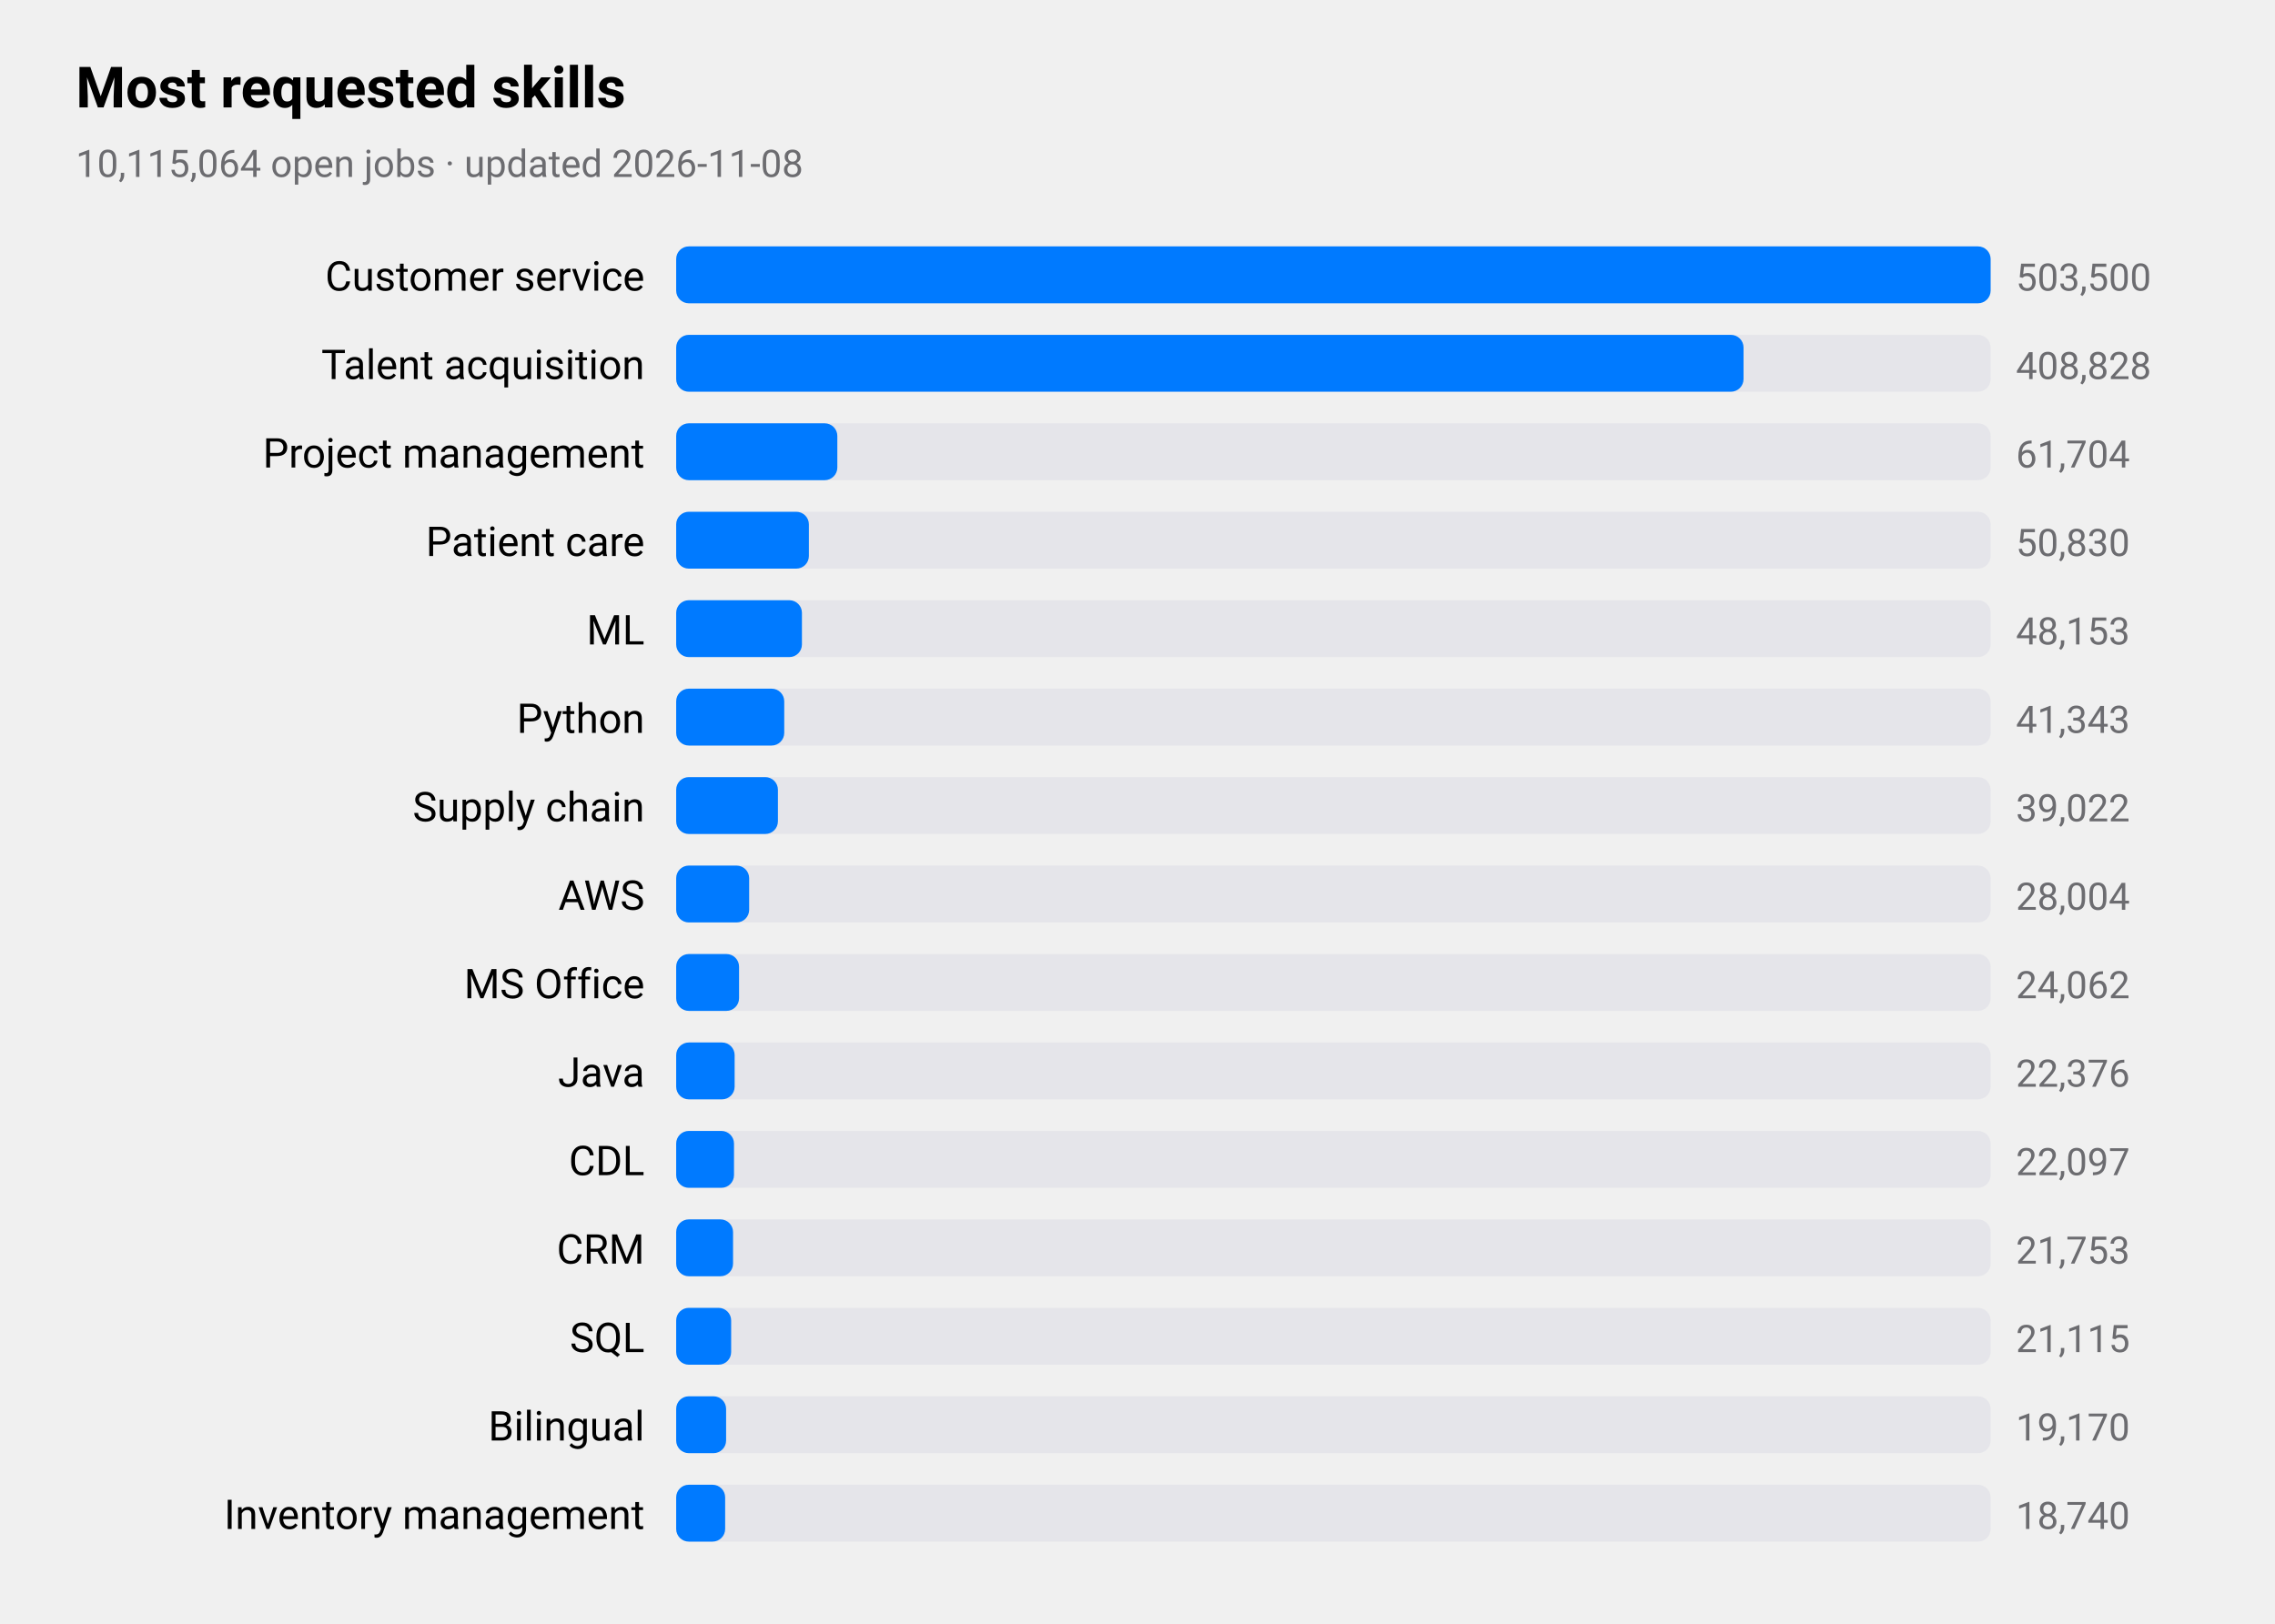
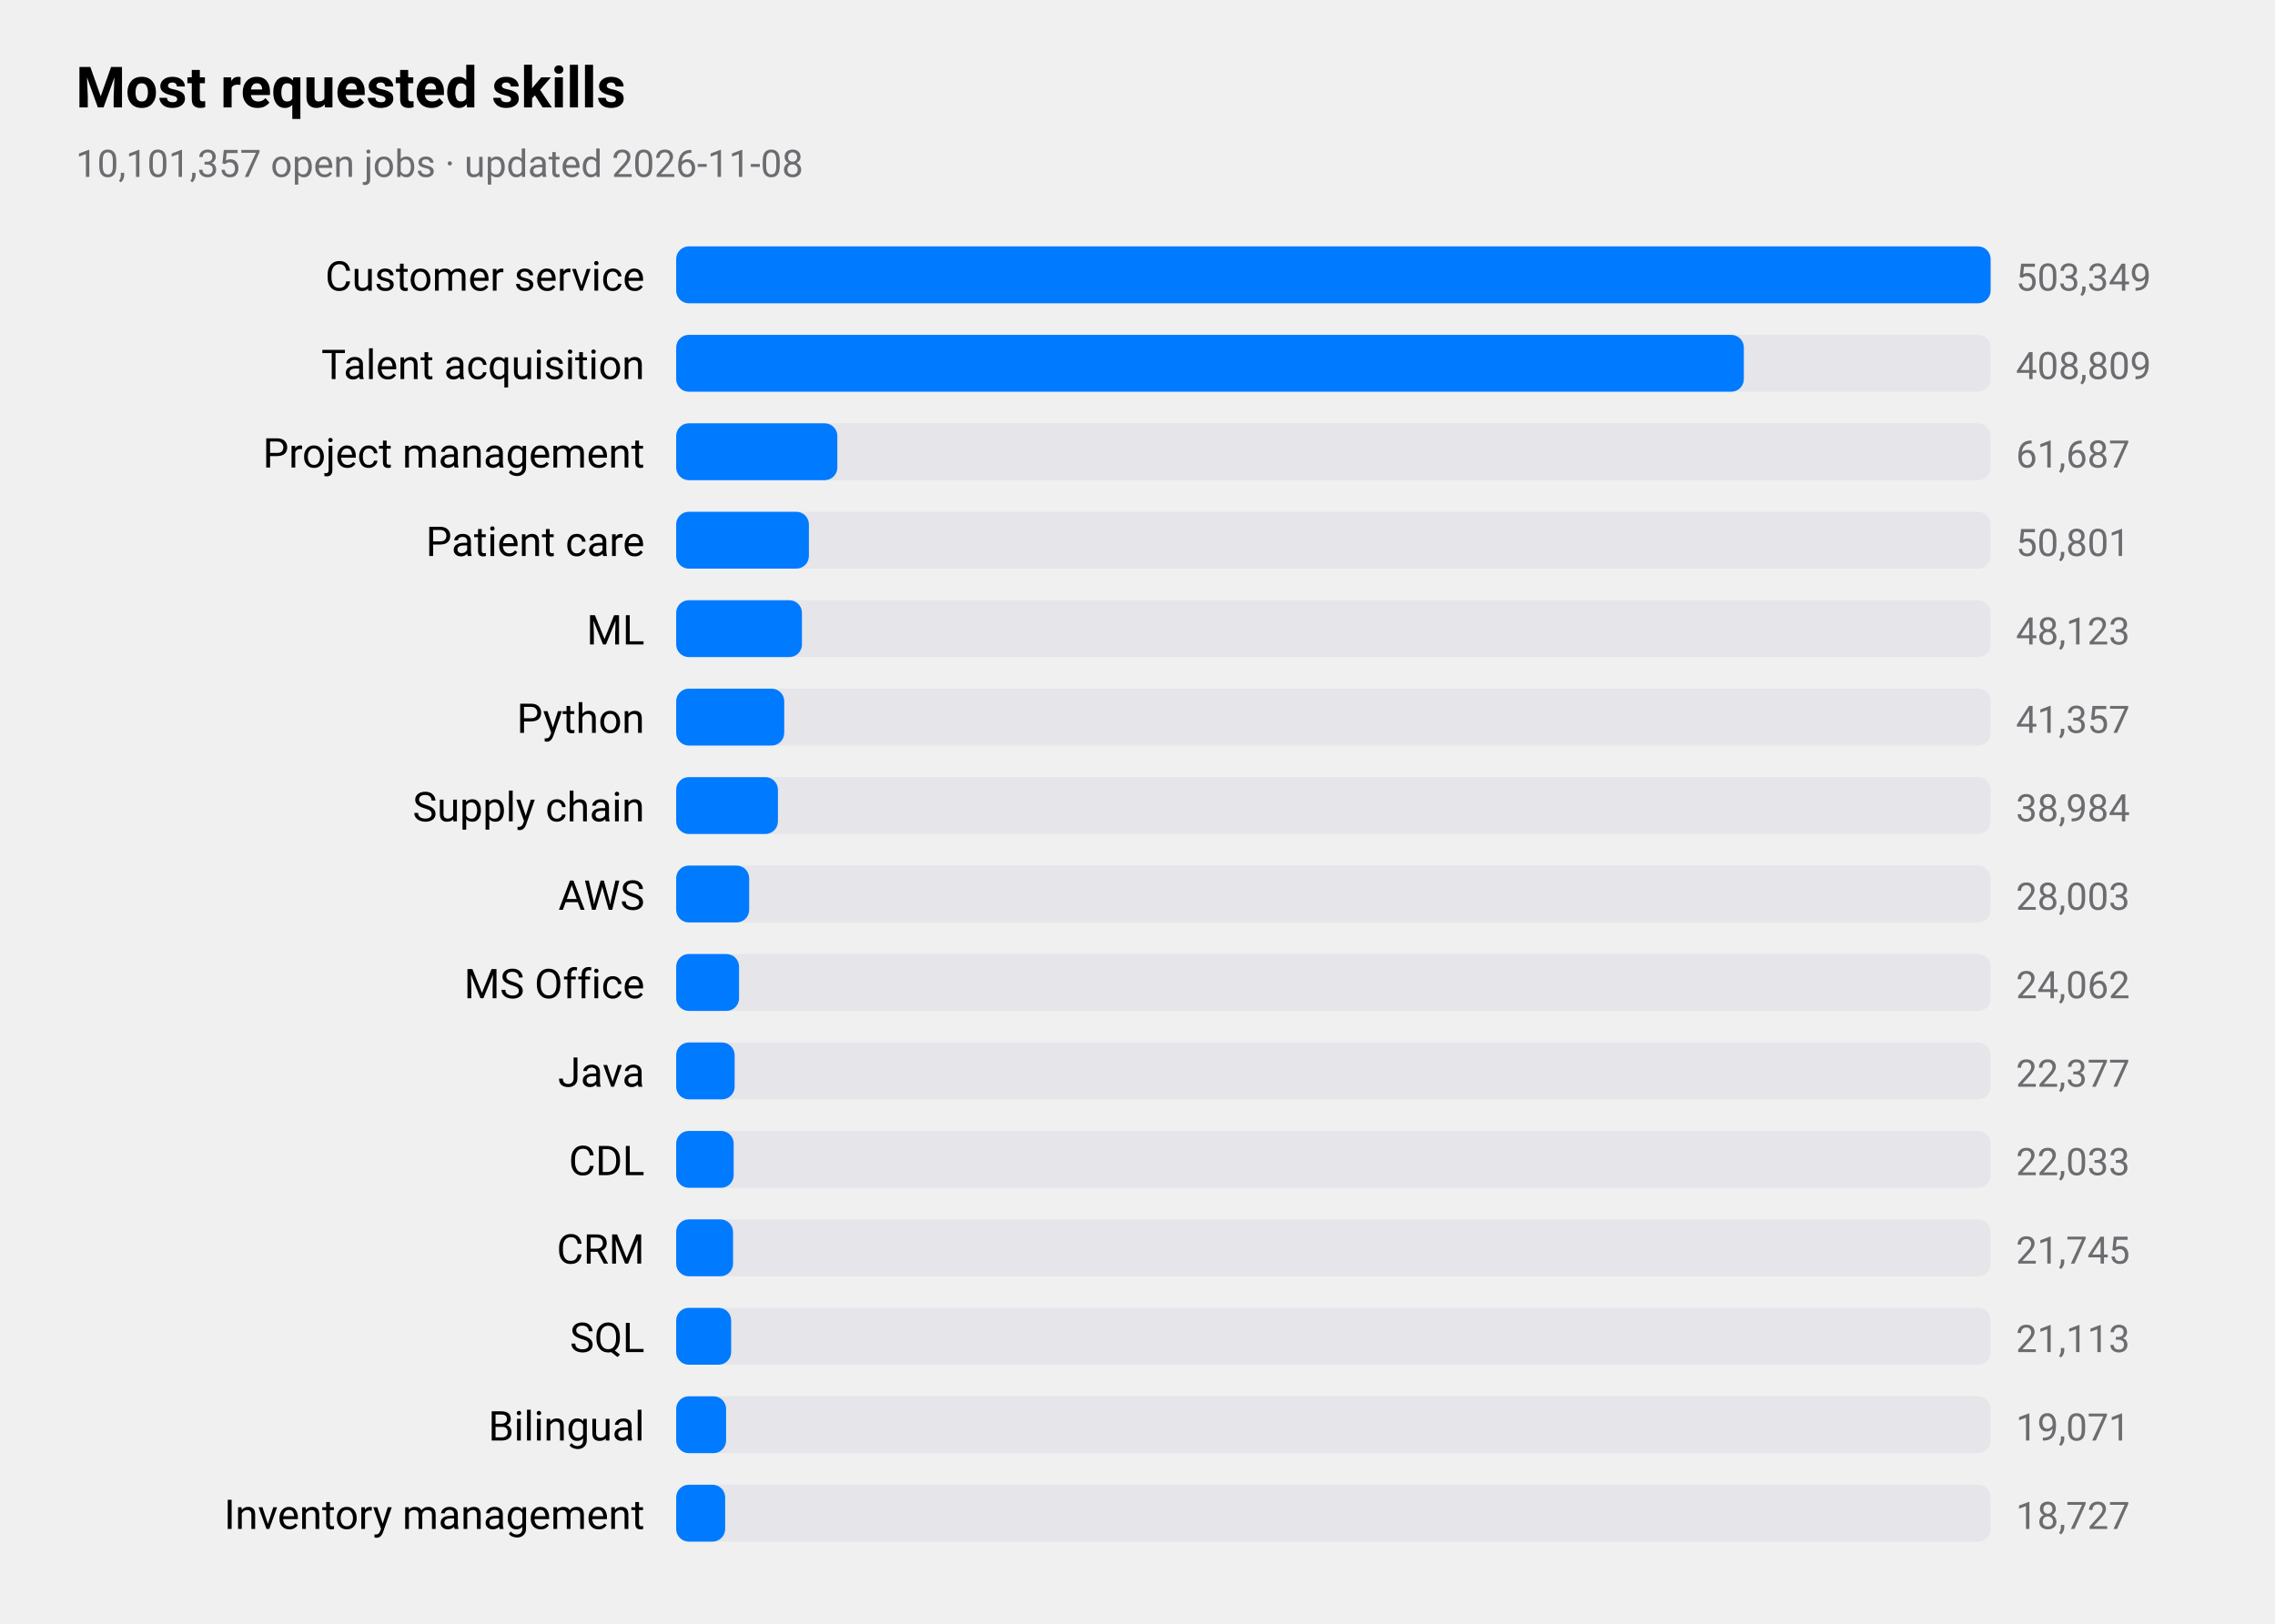
<svg xmlns="http://www.w3.org/2000/svg" viewBox="0 0 720 514" width="720" height="514" role="img" aria-label="Most requested skills">
  <style>
text{font-family:-apple-system,BlinkMacSystemFont,"SF Pro Text","Helvetica Neue","Segoe UI",Roboto,sans-serif;fill:#000}
.sub,.val,.axis{fill:#6c6c70}.bar{fill:#007aff}.track{fill:#e5e5ea}.grid{stroke:#d1d1d6}
.l1{fill:none;stroke:#007aff;stroke-width:2.5}.d1{fill:#007aff}.l2{fill:none;stroke:#ff9500;stroke-width:2.5}.d2{fill:#ff9500}
.l3{fill:none;stroke:#34c759;stroke-width:2.5}.d3{fill:#34c759}.l4{fill:none;stroke:#af52de;stroke-width:2.5}.d4{fill:#af52de}
.l5{fill:none;stroke:#ff3b30;stroke-width:2.5}.d5{fill:#ff3b30}.l6{fill:none;stroke:#00b8d4;stroke-width:2.5}.d6{fill:#00b8d4}
@media(prefers-color-scheme:dark){text{fill:#fff}.sub,.val,.axis{fill:#98989d}.bar{fill:#0a84ff}.track{fill:#2c2c2e}.grid{stroke:#38383a}
.l1{stroke:#0a84ff}.d1{fill:#0a84ff}.l2{stroke:#ff9f0a}.d2{fill:#ff9f0a}
.l3{stroke:#30d158}.d3{fill:#30d158}.l4{stroke:#bf5af2}.d4{fill:#bf5af2}.l5{stroke:#ff453a}.d5{fill:#ff453a}.l6{stroke:#40cbe0}.d6{fill:#40cbe0}}
</style>
  <text x="24" y="34" font-size="18" font-weight="600">Most requested skills</text>
-   <text class="sub" x="24" y="56" font-size="12">10,115,064 open jobs · updated 2026-11-08</text>
+   <text class="sub" x="24" y="56" font-size="12">10,101,357 open jobs · updated 2026-11-08</text>
  <text x="204" y="92" font-size="13" text-anchor="end">Customer service</text>
  <rect class="track" x="214" y="78" width="416" height="18" rx="4" />
  <rect class="bar" x="214" y="78" width="416.0" height="18" rx="4" />
-   <text class="val" x="638" y="92" font-size="12">503,500</text>
+   <text class="val" x="638" y="92" font-size="12">503,349</text>
  <text x="204" y="120" font-size="13" text-anchor="end">Talent acquisition</text>
  <rect class="track" x="214" y="106" width="416" height="18" rx="4" />
-   <rect class="bar" x="214" y="106" width="337.8" height="18" rx="4" />
-   <text class="val" x="638" y="120" font-size="12">408,828</text>
+   <rect class="bar" x="214" y="106" width="337.9" height="18" rx="4" />
+   <text class="val" x="638" y="120" font-size="12">408,809</text>
  <text x="204" y="148" font-size="13" text-anchor="end">Project management</text>
  <rect class="track" x="214" y="134" width="416" height="18" rx="4" />
  <rect class="bar" x="214" y="134" width="51.0" height="18" rx="4" />
-   <text class="val" x="638" y="148" font-size="12">61,704</text>
+   <text class="val" x="638" y="148" font-size="12">61,687</text>
  <text x="204" y="176" font-size="13" text-anchor="end">Patient care</text>
  <rect class="track" x="214" y="162" width="416" height="18" rx="4" />
  <rect class="bar" x="214" y="162" width="42.0" height="18" rx="4" />
-   <text class="val" x="638" y="176" font-size="12">50,830</text>
+   <text class="val" x="638" y="176" font-size="12">50,801</text>
  <text x="204" y="204" font-size="13" text-anchor="end">ML</text>
  <rect class="track" x="214" y="190" width="416" height="18" rx="4" />
  <rect class="bar" x="214" y="190" width="39.8" height="18" rx="4" />
-   <text class="val" x="638" y="204" font-size="12">48,153</text>
+   <text class="val" x="638" y="204" font-size="12">48,123</text>
  <text x="204" y="232" font-size="13" text-anchor="end">Python</text>
  <rect class="track" x="214" y="218" width="416" height="18" rx="4" />
  <rect class="bar" x="214" y="218" width="34.2" height="18" rx="4" />
-   <text class="val" x="638" y="232" font-size="12">41,343</text>
+   <text class="val" x="638" y="232" font-size="12">41,357</text>
  <text x="204" y="260" font-size="13" text-anchor="end">Supply chain</text>
  <rect class="track" x="214" y="246" width="416" height="18" rx="4" />
  <rect class="bar" x="214" y="246" width="32.2" height="18" rx="4" />
-   <text class="val" x="638" y="260" font-size="12">39,022</text>
+   <text class="val" x="638" y="260" font-size="12">38,984</text>
  <text x="204" y="288" font-size="13" text-anchor="end">AWS</text>
  <rect class="track" x="214" y="274" width="416" height="18" rx="4" />
  <rect class="bar" x="214" y="274" width="23.1" height="18" rx="4" />
-   <text class="val" x="638" y="288" font-size="12">28,004</text>
+   <text class="val" x="638" y="288" font-size="12">28,003</text>
  <text x="204" y="316" font-size="13" text-anchor="end">MS Office</text>
  <rect class="track" x="214" y="302" width="416" height="18" rx="4" />
  <rect class="bar" x="214" y="302" width="19.9" height="18" rx="4" />
  <text class="val" x="638" y="316" font-size="12">24,062</text>
  <text x="204" y="344" font-size="13" text-anchor="end">Java</text>
  <rect class="track" x="214" y="330" width="416" height="18" rx="4" />
  <rect class="bar" x="214" y="330" width="18.5" height="18" rx="4" />
-   <text class="val" x="638" y="344" font-size="12">22,376</text>
+   <text class="val" x="638" y="344" font-size="12">22,377</text>
  <text x="204" y="372" font-size="13" text-anchor="end">CDL</text>
  <rect class="track" x="214" y="358" width="416" height="18" rx="4" />
-   <rect class="bar" x="214" y="358" width="18.3" height="18" rx="4" />
-   <text class="val" x="638" y="372" font-size="12">22,097</text>
+   <rect class="bar" x="214" y="358" width="18.2" height="18" rx="4" />
+   <text class="val" x="638" y="372" font-size="12">22,033</text>
  <text x="204" y="400" font-size="13" text-anchor="end">CRM</text>
  <rect class="track" x="214" y="386" width="416" height="18" rx="4" />
  <rect class="bar" x="214" y="386" width="18.0" height="18" rx="4" />
-   <text class="val" x="638" y="400" font-size="12">21,753</text>
+   <text class="val" x="638" y="400" font-size="12">21,745</text>
  <text x="204" y="428" font-size="13" text-anchor="end">SQL</text>
  <rect class="track" x="214" y="414" width="416" height="18" rx="4" />
  <rect class="bar" x="214" y="414" width="17.4" height="18" rx="4" />
-   <text class="val" x="638" y="428" font-size="12">21,115</text>
+   <text class="val" x="638" y="428" font-size="12">21,113</text>
  <text x="204" y="456" font-size="13" text-anchor="end">Bilingual</text>
  <rect class="track" x="214" y="442" width="416" height="18" rx="4" />
  <rect class="bar" x="214" y="442" width="15.8" height="18" rx="4" />
-   <text class="val" x="638" y="456" font-size="12">19,170</text>
+   <text class="val" x="638" y="456" font-size="12">19,071</text>
  <text x="204" y="484" font-size="13" text-anchor="end">Inventory management</text>
  <rect class="track" x="214" y="470" width="416" height="18" rx="4" />
  <rect class="bar" x="214" y="470" width="15.5" height="18" rx="4" />
-   <text class="val" x="638" y="484" font-size="12">18,740</text>
+   <text class="val" x="638" y="484" font-size="12">18,727</text>
</svg>
